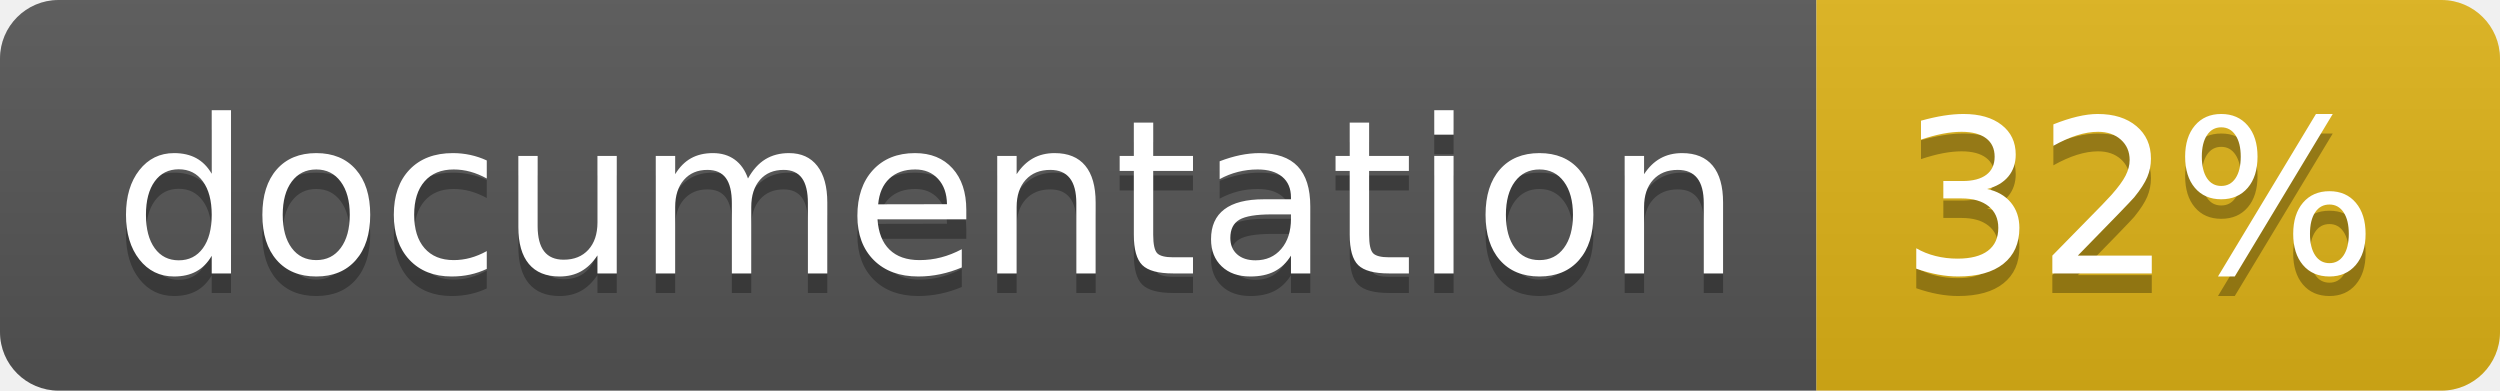
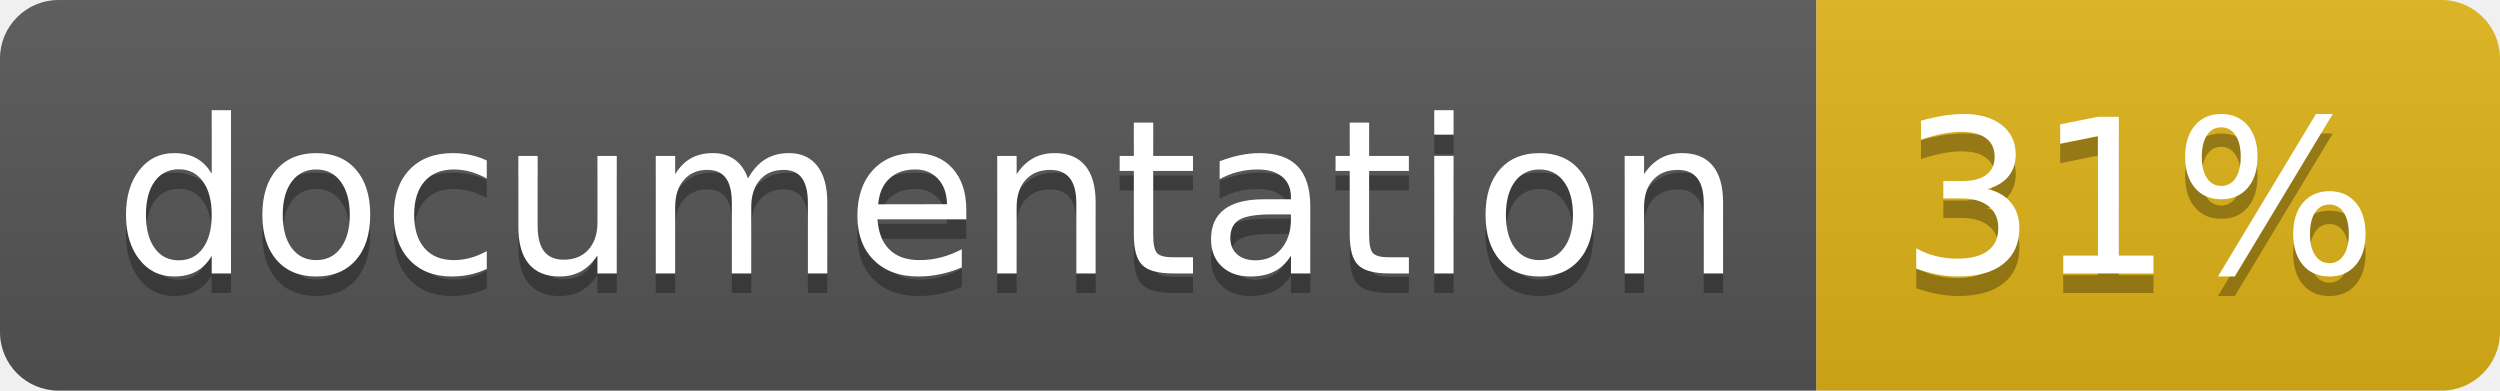
<svg xmlns="http://www.w3.org/2000/svg" width="128" height="20">
  <linearGradient id="b" x2="0" y2="100%">
    <stop offset="0" stop-color="#bbb" stop-opacity=".1" />
    <stop offset="1" stop-opacity=".1" />
  </linearGradient>
  <clipPath id="a">
    <rect width="128" height="20" rx="3" fill="#fff" />
  </clipPath>
  <g clip-path="url(#a)">
    <path fill="#555" d="M0 0h93v20H0z" />
    <path fill="#dfb317" d="M93 0h35v20H93z" />
    <path fill="url(#b)" d="M0 0h128v20H0z" />
  </g>
  <g fill="#fff" text-anchor="middle" font-family="DejaVu Sans,Verdana,Geneva,sans-serif" font-size="110">
    <text x="475" y="150" fill="#010101" fill-opacity=".3" transform="scale(.1)" textLength="830">
      documentation
    </text>
    <text x="475" y="140" transform="scale(.1)" textLength="830">
      documentation
    </text>
    <text x="1095" y="150" fill="#010101" fill-opacity=".3" transform="scale(.1)" textLength="250">
-       32%
+       31%
    </text>
    <text x="1095" y="140" transform="scale(.1)" textLength="250">
-       32%
+       31%
    </text>
  </g>
</svg>
